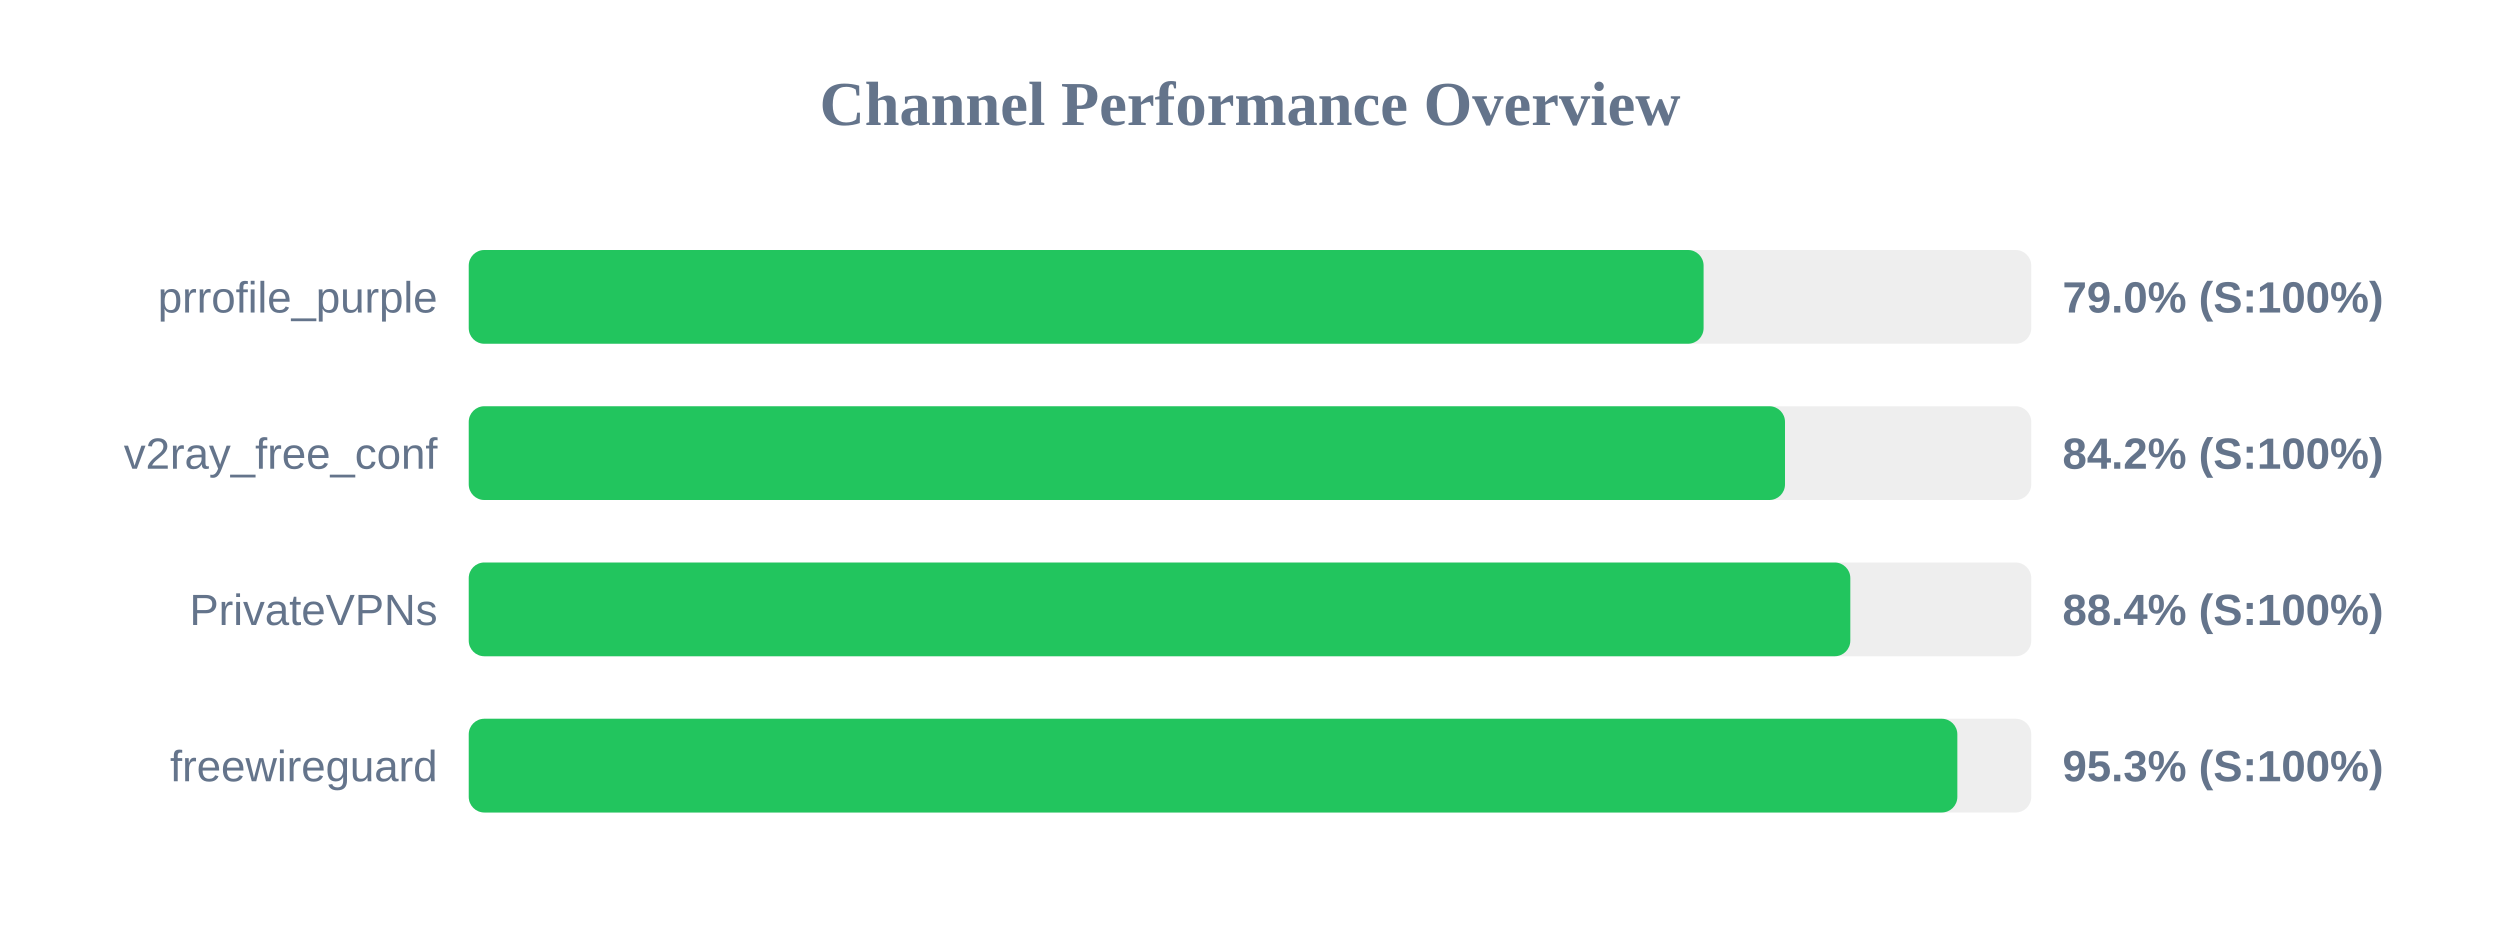
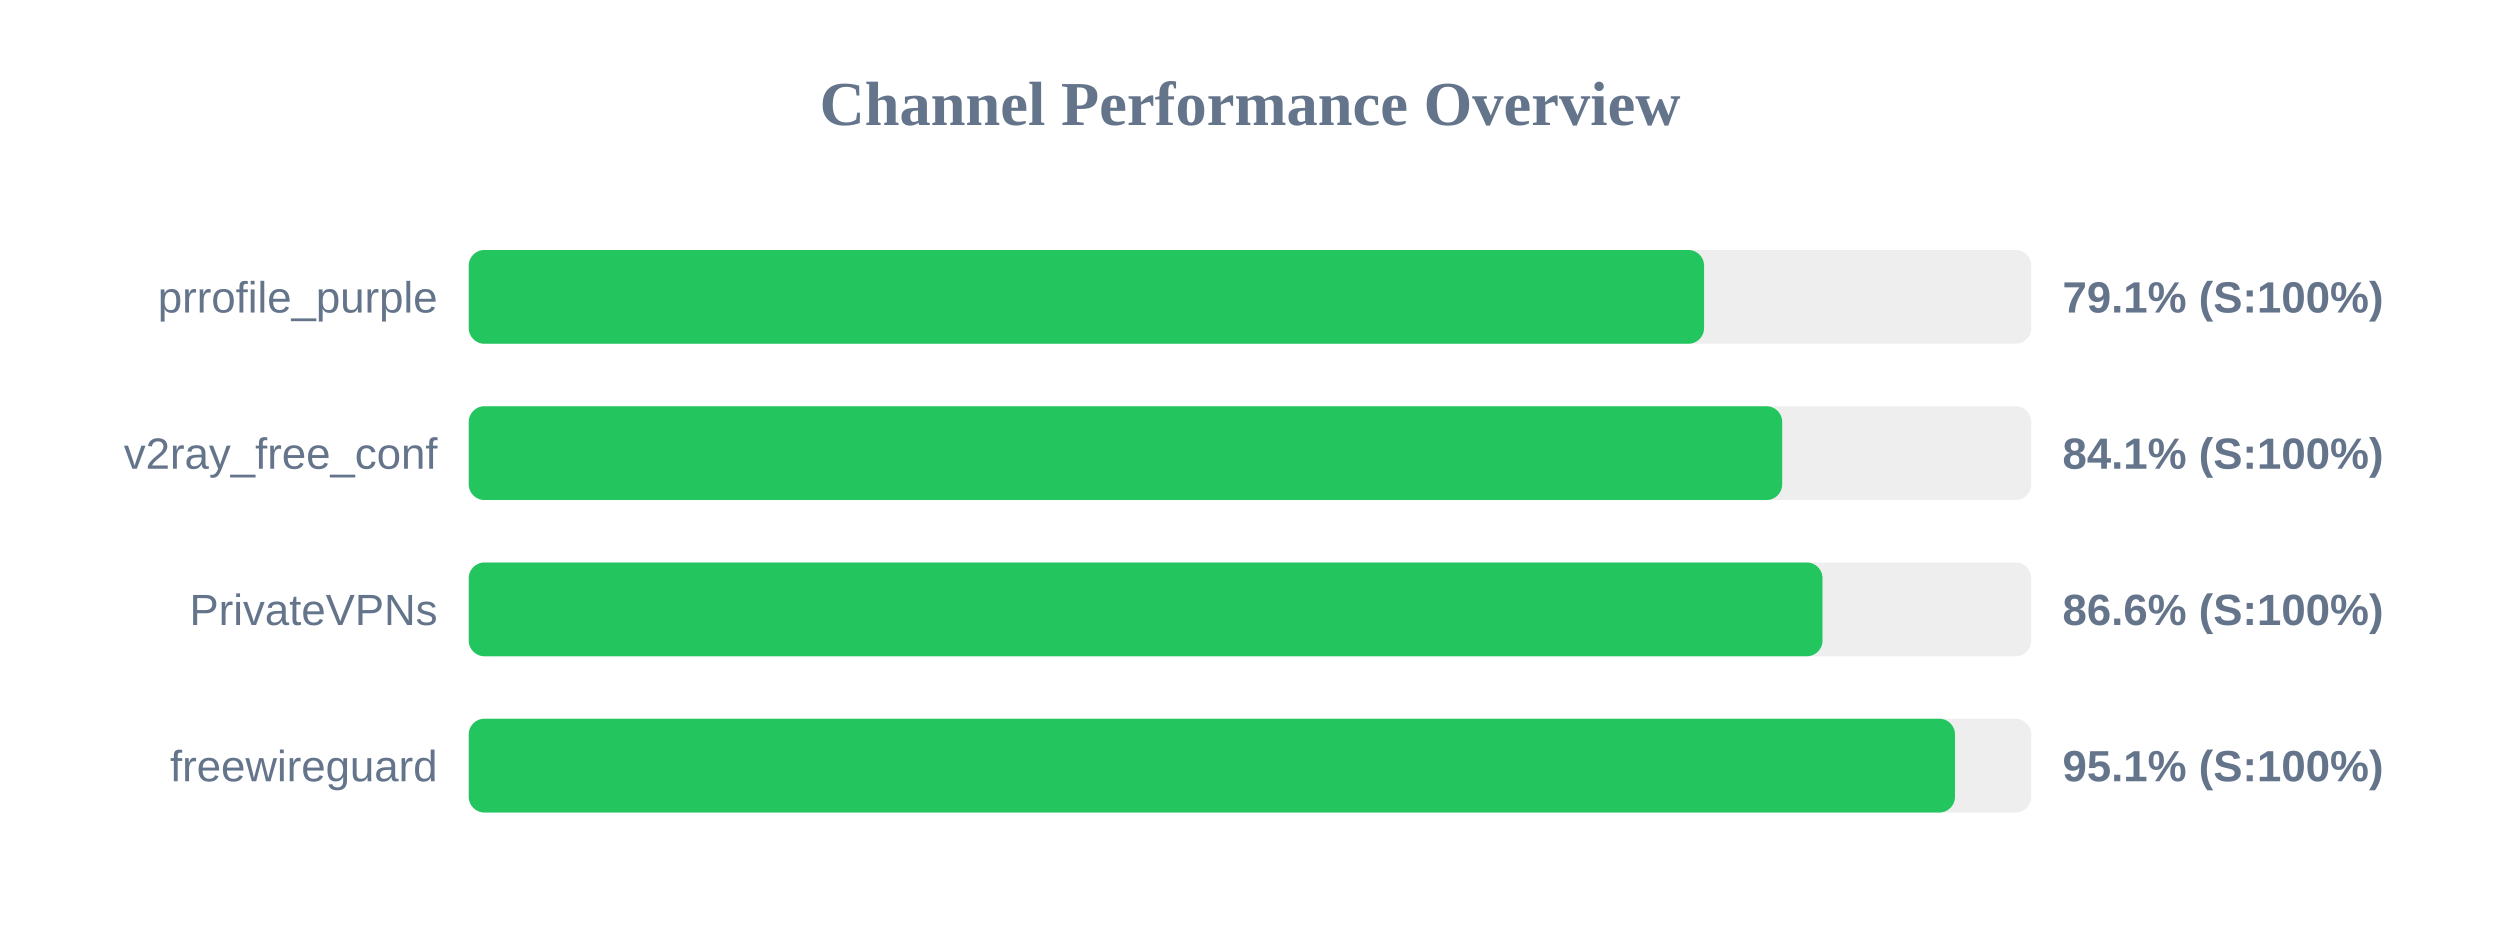
<svg xmlns="http://www.w3.org/2000/svg" width="800" height="300" version="1.1">
  <style>
        .row { font: 14px Arial; fill: #64748b; }
        .score { font: bold 14px Arial; fill: #64748b; }
    </style>
  <text x="400" y="40" text-anchor="middle" font-size="20px" font-weight="bold" fill="#64748b">Channel Performance Overview</text>
  <rect x="150" y="80" width="500" height="30" fill="#eee" rx="5" />
-   <rect x="150" y="80" width="395.15" height="30" fill="#22c55e" rx="5" />
+   <rect x="150" y="80" width="395.3" height="30" fill="#22c55e" rx="5" />
  <text x="140" y="100" text-anchor="end" class="row">prrofile_purple</text>
-   <text x="660" y="100" text-anchor="start" class="score">79.0% (S:100%)</text>
+   <text x="660" y="100" text-anchor="start" class="score">79.1% (S:100%)</text>
  <rect x="150" y="130" width="500" height="30" fill="#eee" rx="5" />
-   <rect x="150" y="130" width="421.2" height="30" fill="#22c55e" rx="5" />
+   <rect x="150" y="130" width="420.3" height="30" fill="#22c55e" rx="5" />
  <text x="140" y="150" text-anchor="end" class="row">v2ray_free_conf</text>
-   <text x="660" y="150" text-anchor="start" class="score">84.2% (S:100%)</text>
+   <text x="660" y="150" text-anchor="start" class="score">84.1% (S:100%)</text>
  <rect x="150" y="180" width="500" height="30" fill="#eee" rx="5" />
-   <rect x="150" y="180" width="442.1" height="30" fill="#22c55e" rx="5" />
+   <rect x="150" y="180" width="433.2" height="30" fill="#22c55e" rx="5" />
  <text x="140" y="200" text-anchor="end" class="row">PrivateVPNs</text>
-   <text x="660" y="200" text-anchor="start" class="score">88.4% (S:100%)</text>
+   <text x="660" y="200" text-anchor="start" class="score">86.6% (S:100%)</text>
  <rect x="150" y="230" width="500" height="30" fill="#eee" rx="5" />
-   <rect x="150" y="230" width="476.35" height="30" fill="#22c55e" rx="5" />
+   <rect x="150" y="230" width="475.6" height="30" fill="#22c55e" rx="5" />
  <text x="140" y="250" text-anchor="end" class="row">freewireguard</text>
-   <text x="660" y="250" text-anchor="start" class="score">95.3% (S:100%)</text>
+   <text x="660" y="250" text-anchor="start" class="score">95.1% (S:100%)</text>
</svg>
